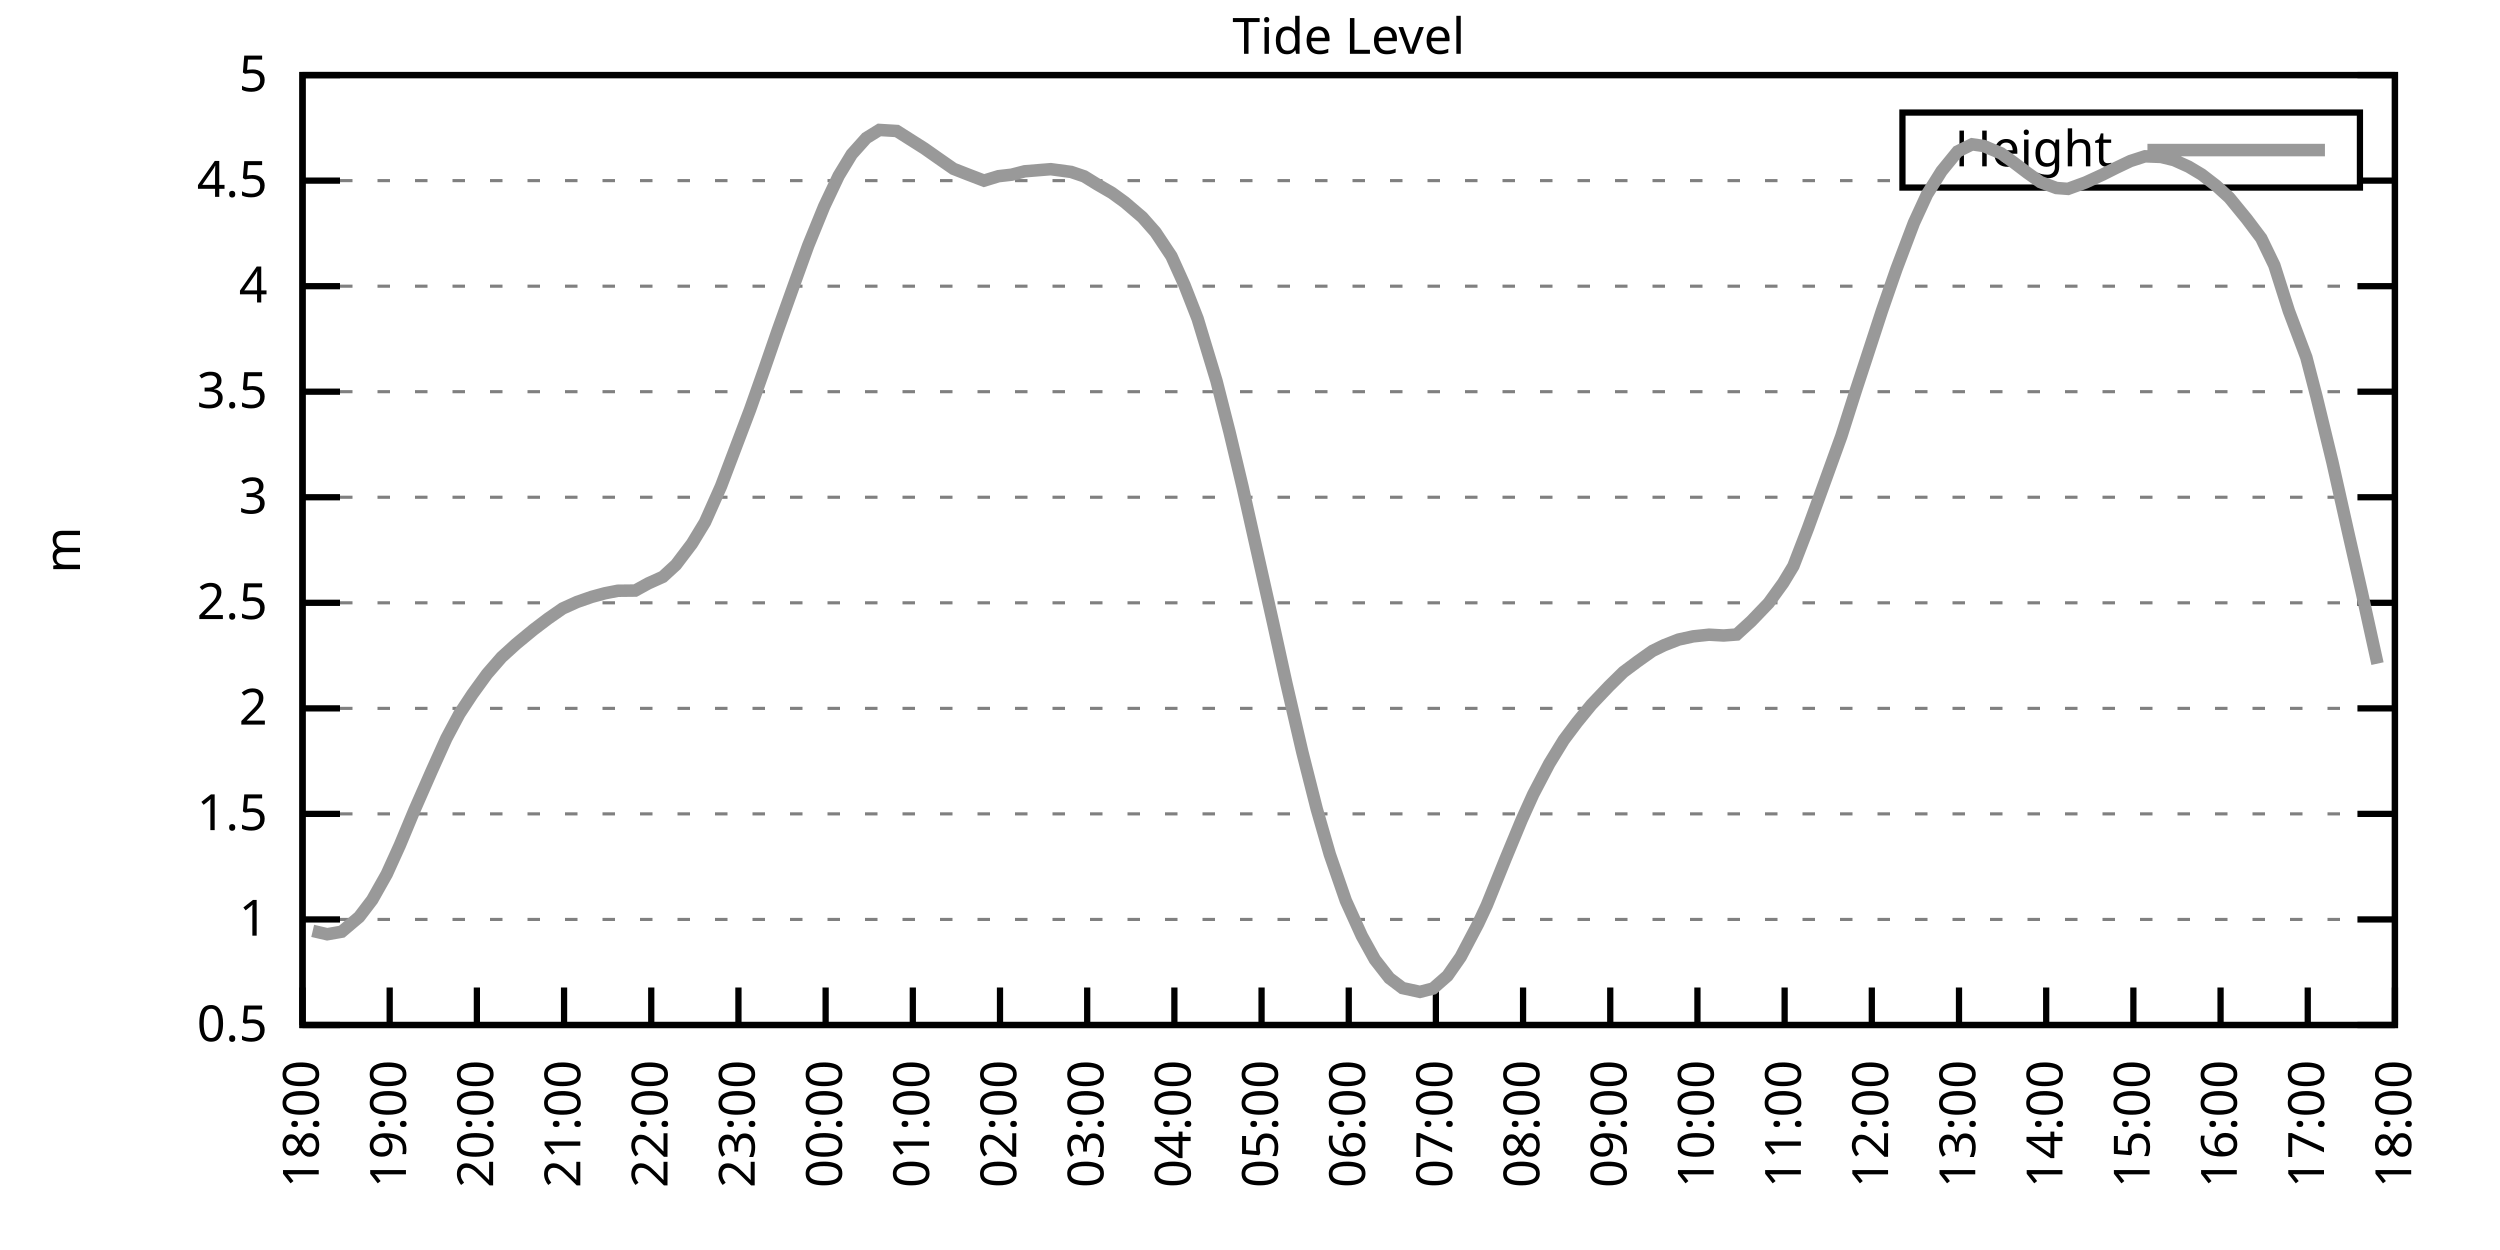
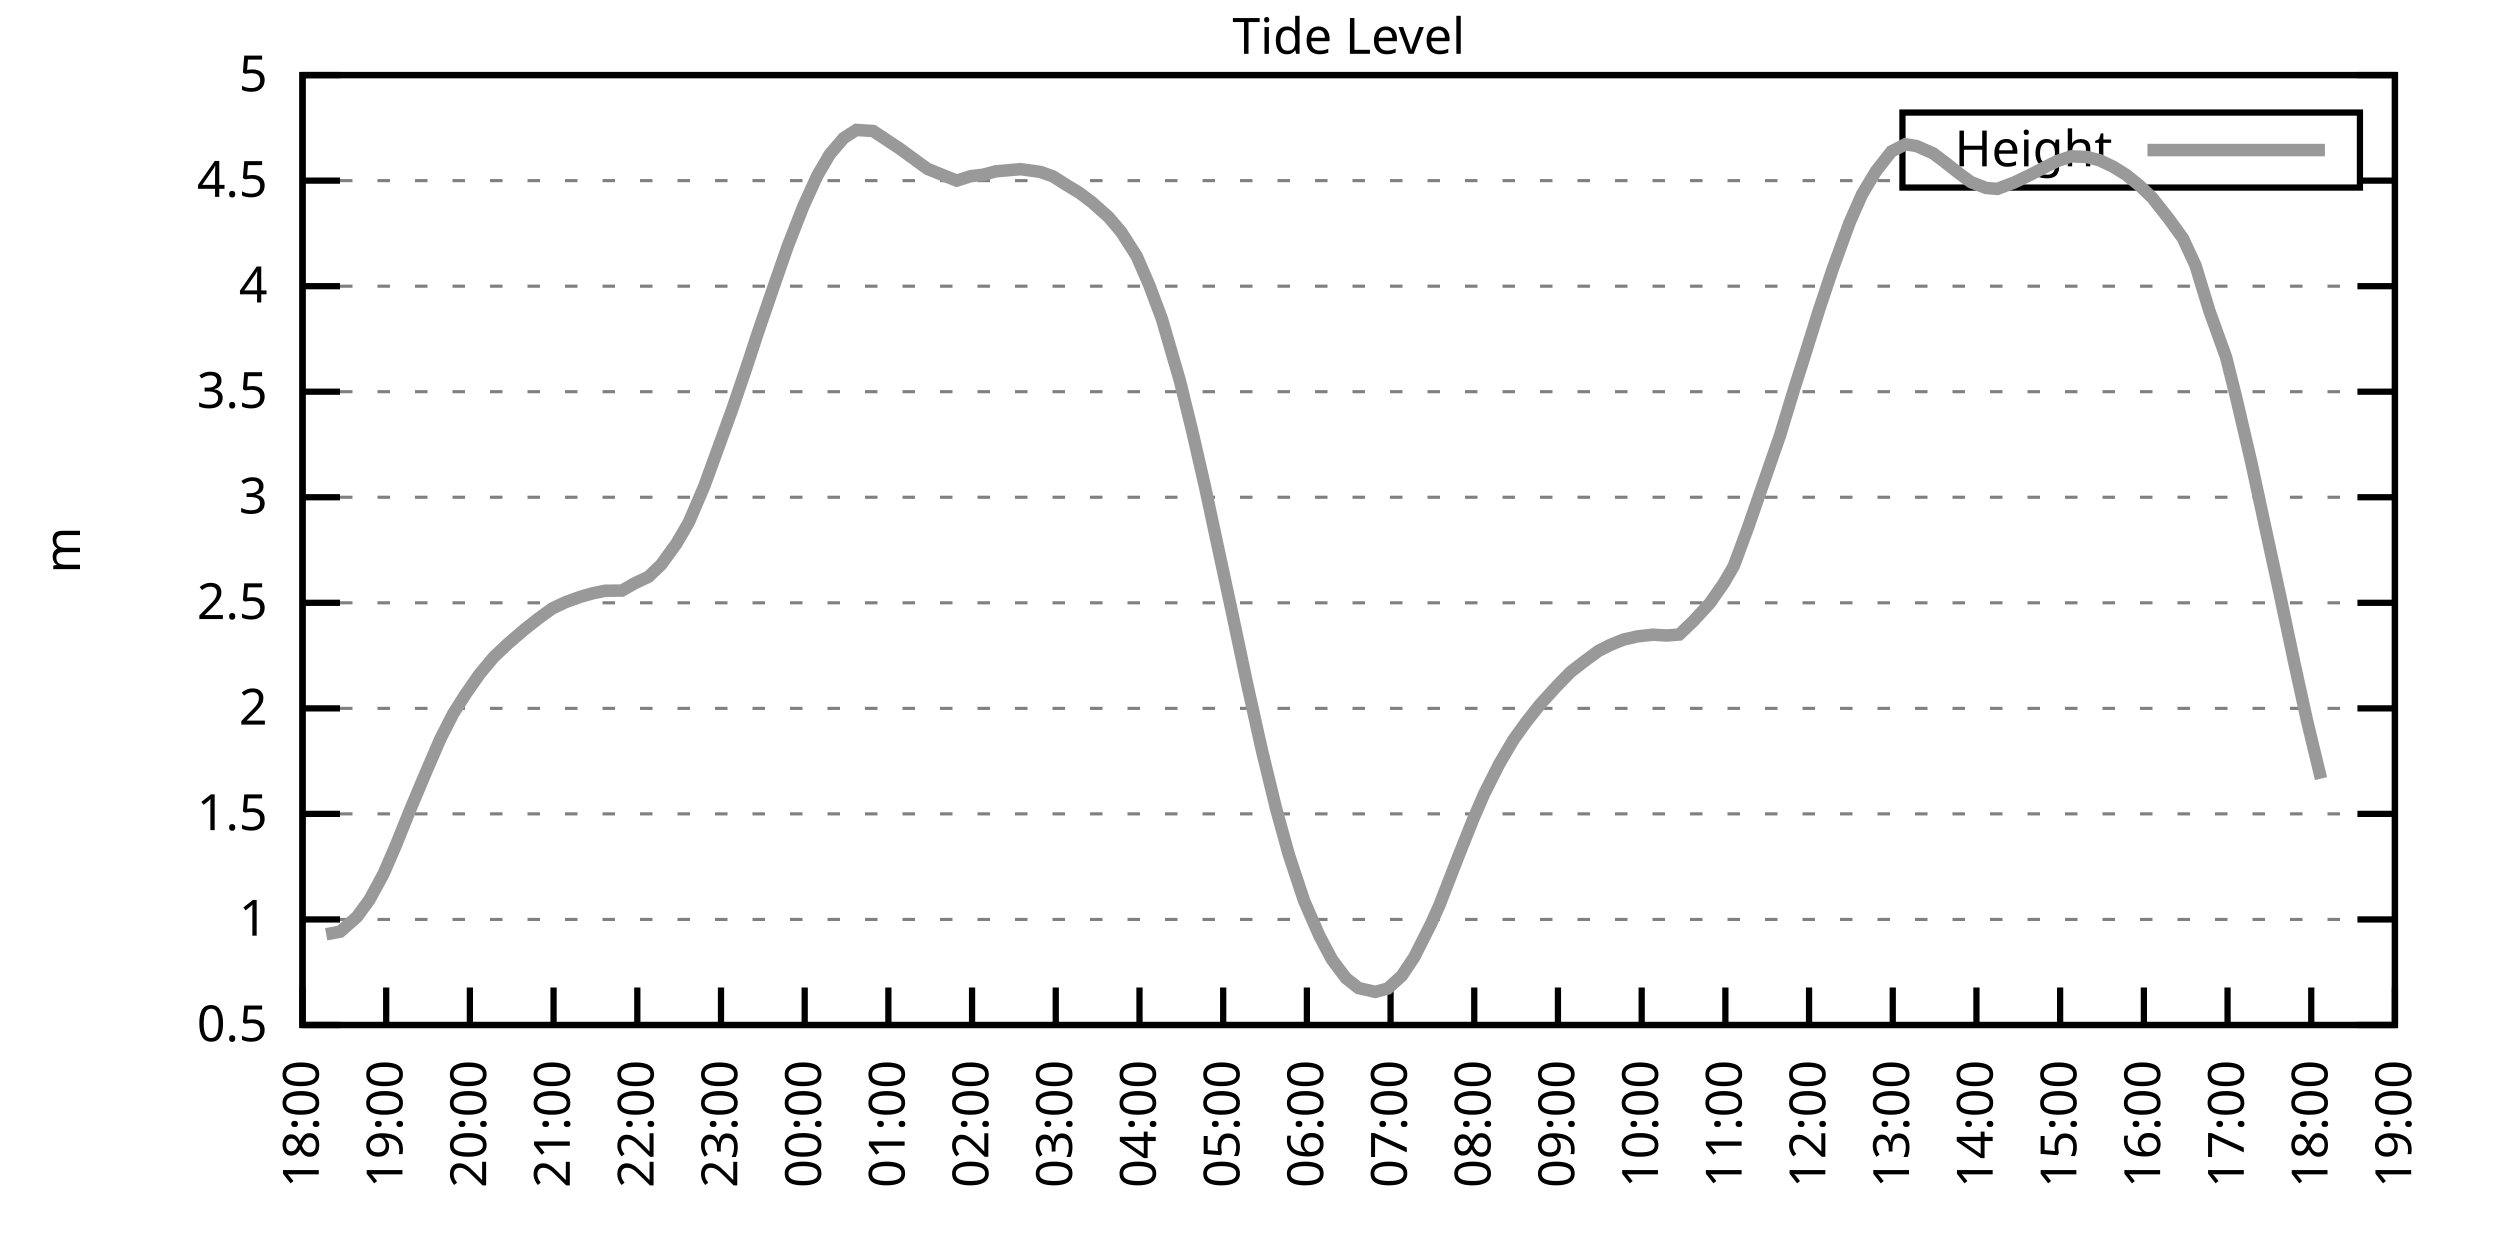
<svg xmlns="http://www.w3.org/2000/svg" xmlns:xlink="http://www.w3.org/1999/xlink" width="400" height="200" viewBox="0 0 400 200">
  <g id="gnuplot_canvas">
    <rect x="0" y="0" width="400" height="200" fill="none" />
    <defs>
      <circle id="gpDot" r="0.5" stroke-width="0.5" stroke="currentColor" />
      <path id="gpPt0" stroke-width="0.333" stroke="currentColor" d="M-1,0 h2 M0,-1 v2" />
      <path id="gpPt1" stroke-width="0.333" stroke="currentColor" d="M-1,-1 L1,1 M1,-1 L-1,1" />
      <path id="gpPt2" stroke-width="0.333" stroke="currentColor" d="M-1,0 L1,0 M0,-1 L0,1 M-1,-1 L1,1 M-1,1 L1,-1" />
      <rect id="gpPt3" stroke-width="0.333" stroke="currentColor" x="-1" y="-1" width="2" height="2" />
      <rect id="gpPt4" stroke-width="0.333" stroke="currentColor" fill="currentColor" x="-1" y="-1" width="2" height="2" />
      <circle id="gpPt5" stroke-width="0.333" stroke="currentColor" cx="0" cy="0" r="1" />
      <use xlink:href="#gpPt5" id="gpPt6" fill="currentColor" stroke="none" />
      <path id="gpPt7" stroke-width="0.333" stroke="currentColor" d="M0,-1.33 L-1.33,0.67 L1.33,0.67 z" />
      <use xlink:href="#gpPt7" id="gpPt8" fill="currentColor" stroke="none" />
      <use xlink:href="#gpPt7" id="gpPt9" stroke="currentColor" transform="rotate(180)" />
      <use xlink:href="#gpPt9" id="gpPt10" fill="currentColor" stroke="none" />
      <use xlink:href="#gpPt3" id="gpPt11" stroke="currentColor" transform="rotate(45)" />
      <use xlink:href="#gpPt11" id="gpPt12" fill="currentColor" stroke="none" />
      <path id="gpPt13" stroke-width="0.333" stroke="currentColor" d="M0,1.330 L1.265,0.411 L0.782,-1.067 L-0.782,-1.076 L-1.265,0.411 z" />
      <use xlink:href="#gpPt13" id="gpPt14" fill="currentColor" stroke="none" />
      <filter id="textbox" filterUnits="objectBoundingBox" x="0" y="0" height="1" width="1">
        <feFlood flood-color="white" flood-opacity="1" result="bgnd" />
        <feComposite in="SourceGraphic" in2="bgnd" operator="atop" />
      </filter>
      <filter id="greybox" filterUnits="objectBoundingBox" x="0" y="0" height="1" width="1">
        <feFlood flood-color="lightgrey" flood-opacity="1" result="grey" />
        <feComposite in="SourceGraphic" in2="grey" operator="atop" />
      </filter>
    </defs>
    <g fill="none" color="white" stroke="currentColor" stroke-width="1.00" stroke-linecap="butt" stroke-linejoin="miter">
</g>
    <g fill="none" color="black" stroke="currentColor" stroke-width="1.00" stroke-linecap="butt" stroke-linejoin="miter">
      <g stroke="none" shape-rendering="crispEdges">
        <polygon fill="rgb(255, 255, 255)" points="48.40,164.00 383.18,164.00 383.18,12.02 48.40,12.02 " />
      </g>
    </g>
    <g fill="none" color="black" stroke="currentColor" stroke-width="1.00" stroke-linecap="butt" stroke-linejoin="miter">
</g>
    <g fill="none" color="black" stroke="black" stroke-width="0.50" stroke-linecap="butt" stroke-linejoin="miter">
</g>
    <g fill="none" color="gray" stroke="currentColor" stroke-width="0.50" stroke-linecap="butt" stroke-linejoin="miter">
      <path stroke="gray" stroke-dasharray="2,4" class="gridline" d="M48.40,164.00 L383.19,164.00  " />
    </g>
    <g fill="none" color="gray" stroke="gray" stroke-width="1.00" stroke-linecap="butt" stroke-linejoin="miter">
</g>
    <g fill="none" color="black" stroke="currentColor" stroke-width="1.00" stroke-linecap="butt" stroke-linejoin="miter">
      <path stroke="black" d="M48.40,164.00 L54.40,164.00 M383.19,164.00 L377.19,164.00  " />
      <g transform="translate(42.80,166.60)" stroke="none" fill="black" font-family="Sans" font-size="8.00" text-anchor="end">
        <text>
          <tspan font-family="Sans"> 0.5</tspan>
        </text>
      </g>
    </g>
    <g fill="none" color="black" stroke="currentColor" stroke-width="1.00" stroke-linecap="butt" stroke-linejoin="miter">
</g>
    <g fill="none" color="black" stroke="black" stroke-width="0.50" stroke-linecap="butt" stroke-linejoin="miter">
</g>
    <g fill="none" color="gray" stroke="currentColor" stroke-width="0.50" stroke-linecap="butt" stroke-linejoin="miter">
      <path stroke="gray" stroke-dasharray="2,4" class="gridline" d="M48.40,147.11 L383.19,147.11  " />
    </g>
    <g fill="none" color="gray" stroke="gray" stroke-width="1.00" stroke-linecap="butt" stroke-linejoin="miter">
</g>
    <g fill="none" color="black" stroke="currentColor" stroke-width="1.00" stroke-linecap="butt" stroke-linejoin="miter">
      <path stroke="black" d="M48.40,147.11 L54.40,147.11 M383.19,147.11 L377.19,147.11  " />
      <g transform="translate(42.80,149.71)" stroke="none" fill="black" font-family="Sans" font-size="8.00" text-anchor="end">
        <text>
          <tspan font-family="Sans"> 1</tspan>
        </text>
      </g>
    </g>
    <g fill="none" color="black" stroke="currentColor" stroke-width="1.00" stroke-linecap="butt" stroke-linejoin="miter">
</g>
    <g fill="none" color="black" stroke="black" stroke-width="0.50" stroke-linecap="butt" stroke-linejoin="miter">
</g>
    <g fill="none" color="gray" stroke="currentColor" stroke-width="0.50" stroke-linecap="butt" stroke-linejoin="miter">
      <path stroke="gray" stroke-dasharray="2,4" class="gridline" d="M48.40,130.22 L383.19,130.22  " />
    </g>
    <g fill="none" color="gray" stroke="gray" stroke-width="1.00" stroke-linecap="butt" stroke-linejoin="miter">
</g>
    <g fill="none" color="black" stroke="currentColor" stroke-width="1.00" stroke-linecap="butt" stroke-linejoin="miter">
      <path stroke="black" d="M48.40,130.22 L54.40,130.22 M383.19,130.22 L377.19,130.22  " />
      <g transform="translate(42.80,132.82)" stroke="none" fill="black" font-family="Sans" font-size="8.00" text-anchor="end">
        <text>
          <tspan font-family="Sans"> 1.5</tspan>
        </text>
      </g>
    </g>
    <g fill="none" color="black" stroke="currentColor" stroke-width="1.00" stroke-linecap="butt" stroke-linejoin="miter">
</g>
    <g fill="none" color="black" stroke="black" stroke-width="0.50" stroke-linecap="butt" stroke-linejoin="miter">
</g>
    <g fill="none" color="gray" stroke="currentColor" stroke-width="0.50" stroke-linecap="butt" stroke-linejoin="miter">
      <path stroke="gray" stroke-dasharray="2,4" class="gridline" d="M48.40,113.34 L383.19,113.34  " />
    </g>
    <g fill="none" color="gray" stroke="gray" stroke-width="1.00" stroke-linecap="butt" stroke-linejoin="miter">
</g>
    <g fill="none" color="black" stroke="currentColor" stroke-width="1.00" stroke-linecap="butt" stroke-linejoin="miter">
      <path stroke="black" d="M48.40,113.34 L54.40,113.34 M383.19,113.34 L377.19,113.34  " />
      <g transform="translate(42.80,115.94)" stroke="none" fill="black" font-family="Sans" font-size="8.00" text-anchor="end">
        <text>
          <tspan font-family="Sans"> 2</tspan>
        </text>
      </g>
    </g>
    <g fill="none" color="black" stroke="currentColor" stroke-width="1.00" stroke-linecap="butt" stroke-linejoin="miter">
</g>
    <g fill="none" color="black" stroke="black" stroke-width="0.50" stroke-linecap="butt" stroke-linejoin="miter">
</g>
    <g fill="none" color="gray" stroke="currentColor" stroke-width="0.50" stroke-linecap="butt" stroke-linejoin="miter">
      <path stroke="gray" stroke-dasharray="2,4" class="gridline" d="M48.40,96.45 L383.19,96.45  " />
    </g>
    <g fill="none" color="gray" stroke="gray" stroke-width="1.00" stroke-linecap="butt" stroke-linejoin="miter">
</g>
    <g fill="none" color="black" stroke="currentColor" stroke-width="1.00" stroke-linecap="butt" stroke-linejoin="miter">
      <path stroke="black" d="M48.40,96.45 L54.40,96.45 M383.19,96.45 L377.19,96.45  " />
      <g transform="translate(42.80,99.05)" stroke="none" fill="black" font-family="Sans" font-size="8.00" text-anchor="end">
        <text>
          <tspan font-family="Sans"> 2.5</tspan>
        </text>
      </g>
    </g>
    <g fill="none" color="black" stroke="currentColor" stroke-width="1.00" stroke-linecap="butt" stroke-linejoin="miter">
</g>
    <g fill="none" color="black" stroke="black" stroke-width="0.50" stroke-linecap="butt" stroke-linejoin="miter">
</g>
    <g fill="none" color="gray" stroke="currentColor" stroke-width="0.50" stroke-linecap="butt" stroke-linejoin="miter">
      <path stroke="gray" stroke-dasharray="2,4" class="gridline" d="M48.40,79.56 L383.19,79.56  " />
    </g>
    <g fill="none" color="gray" stroke="gray" stroke-width="1.00" stroke-linecap="butt" stroke-linejoin="miter">
</g>
    <g fill="none" color="black" stroke="currentColor" stroke-width="1.00" stroke-linecap="butt" stroke-linejoin="miter">
      <path stroke="black" d="M48.40,79.56 L54.40,79.56 M383.19,79.56 L377.19,79.56  " />
      <g transform="translate(42.80,82.16)" stroke="none" fill="black" font-family="Sans" font-size="8.00" text-anchor="end">
        <text>
          <tspan font-family="Sans"> 3</tspan>
        </text>
      </g>
    </g>
    <g fill="none" color="black" stroke="currentColor" stroke-width="1.00" stroke-linecap="butt" stroke-linejoin="miter">
</g>
    <g fill="none" color="black" stroke="black" stroke-width="0.50" stroke-linecap="butt" stroke-linejoin="miter">
</g>
    <g fill="none" color="gray" stroke="currentColor" stroke-width="0.50" stroke-linecap="butt" stroke-linejoin="miter">
      <path stroke="gray" stroke-dasharray="2,4" class="gridline" d="M48.40,62.67 L383.19,62.67  " />
    </g>
    <g fill="none" color="gray" stroke="gray" stroke-width="1.00" stroke-linecap="butt" stroke-linejoin="miter">
</g>
    <g fill="none" color="black" stroke="currentColor" stroke-width="1.00" stroke-linecap="butt" stroke-linejoin="miter">
      <path stroke="black" d="M48.40,62.67 L54.40,62.67 M383.19,62.67 L377.19,62.67  " />
      <g transform="translate(42.80,65.27)" stroke="none" fill="black" font-family="Sans" font-size="8.00" text-anchor="end">
        <text>
          <tspan font-family="Sans"> 3.5</tspan>
        </text>
      </g>
    </g>
    <g fill="none" color="black" stroke="currentColor" stroke-width="1.00" stroke-linecap="butt" stroke-linejoin="miter">
</g>
    <g fill="none" color="black" stroke="black" stroke-width="0.50" stroke-linecap="butt" stroke-linejoin="miter">
</g>
    <g fill="none" color="gray" stroke="currentColor" stroke-width="0.50" stroke-linecap="butt" stroke-linejoin="miter">
      <path stroke="gray" stroke-dasharray="2,4" class="gridline" d="M48.40,45.79 L383.19,45.79  " />
    </g>
    <g fill="none" color="gray" stroke="gray" stroke-width="1.00" stroke-linecap="butt" stroke-linejoin="miter">
</g>
    <g fill="none" color="black" stroke="currentColor" stroke-width="1.00" stroke-linecap="butt" stroke-linejoin="miter">
      <path stroke="black" d="M48.40,45.79 L54.40,45.79 M383.19,45.79 L377.19,45.79  " />
      <g transform="translate(42.80,48.39)" stroke="none" fill="black" font-family="Sans" font-size="8.00" text-anchor="end">
        <text>
          <tspan font-family="Sans"> 4</tspan>
        </text>
      </g>
    </g>
    <g fill="none" color="black" stroke="currentColor" stroke-width="1.00" stroke-linecap="butt" stroke-linejoin="miter">
</g>
    <g fill="none" color="black" stroke="black" stroke-width="0.50" stroke-linecap="butt" stroke-linejoin="miter">
</g>
    <g fill="none" color="gray" stroke="currentColor" stroke-width="0.50" stroke-linecap="butt" stroke-linejoin="miter">
      <path stroke="gray" stroke-dasharray="2,4" class="gridline" d="M48.40,28.90 L304.39,28.90 M377.59,28.90 L383.19,28.90  " />
    </g>
    <g fill="none" color="gray" stroke="gray" stroke-width="1.00" stroke-linecap="butt" stroke-linejoin="miter">
</g>
    <g fill="none" color="black" stroke="currentColor" stroke-width="1.00" stroke-linecap="butt" stroke-linejoin="miter">
      <path stroke="black" d="M48.40,28.90 L54.40,28.90 M383.19,28.90 L377.19,28.90  " />
      <g transform="translate(42.80,31.50)" stroke="none" fill="black" font-family="Sans" font-size="8.00" text-anchor="end">
        <text>
          <tspan font-family="Sans"> 4.5</tspan>
        </text>
      </g>
    </g>
    <g fill="none" color="black" stroke="currentColor" stroke-width="1.00" stroke-linecap="butt" stroke-linejoin="miter">
</g>
    <g fill="none" color="black" stroke="black" stroke-width="0.50" stroke-linecap="butt" stroke-linejoin="miter">
</g>
    <g fill="none" color="gray" stroke="currentColor" stroke-width="0.50" stroke-linecap="butt" stroke-linejoin="miter">
      <path stroke="gray" stroke-dasharray="2,4" class="gridline" d="M48.40,12.01 L383.19,12.01  " />
    </g>
    <g fill="none" color="gray" stroke="gray" stroke-width="1.00" stroke-linecap="butt" stroke-linejoin="miter">
</g>
    <g fill="none" color="black" stroke="currentColor" stroke-width="1.00" stroke-linecap="butt" stroke-linejoin="miter">
      <path stroke="black" d="M48.40,12.01 L54.40,12.01 M383.19,12.01 L377.19,12.01  " />
      <g transform="translate(42.80,14.61)" stroke="none" fill="black" font-family="Sans" font-size="8.00" text-anchor="end">
        <text>
          <tspan font-family="Sans"> 5</tspan>
        </text>
      </g>
    </g>
    <g fill="none" color="black" stroke="currentColor" stroke-width="1.00" stroke-linecap="butt" stroke-linejoin="miter">
      <path stroke="black" d="M48.40,164.00 L48.40,158.00  " />
      <g transform="translate(51.00,169.60) rotate(270.00)" stroke="none" fill="black" font-family="Sans" font-size="8.00" text-anchor="end">
        <text>
          <tspan font-family="Sans">18:00</tspan>
        </text>
      </g>
    </g>
    <g fill="none" color="black" stroke="currentColor" stroke-width="1.00" stroke-linecap="butt" stroke-linejoin="miter">
-       <path stroke="black" d="M62.35,164.00 L62.35,158.00  " />
-       <g transform="translate(64.95,169.60) rotate(270.00)" stroke="none" fill="black" font-family="Sans" font-size="8.00" text-anchor="end">
+       <path stroke="black" d="M61.79,164.00 L61.79,158.00  " />
+       <g transform="translate(64.39,169.60) rotate(270.00)" stroke="none" fill="black" font-family="Sans" font-size="8.00" text-anchor="end">
        <text>
          <tspan font-family="Sans">19:00</tspan>
        </text>
      </g>
    </g>
    <g fill="none" color="black" stroke="currentColor" stroke-width="1.00" stroke-linecap="butt" stroke-linejoin="miter">
-       <path stroke="black" d="M76.30,164.00 L76.30,158.00  " />
-       <g transform="translate(78.90,169.60) rotate(270.00)" stroke="none" fill="black" font-family="Sans" font-size="8.00" text-anchor="end">
+       <path stroke="black" d="M75.18,164.00 L75.18,158.00  " />
+       <g transform="translate(77.78,169.60) rotate(270.00)" stroke="none" fill="black" font-family="Sans" font-size="8.00" text-anchor="end">
        <text>
          <tspan font-family="Sans">20:00</tspan>
        </text>
      </g>
    </g>
    <g fill="none" color="black" stroke="currentColor" stroke-width="1.00" stroke-linecap="butt" stroke-linejoin="miter">
-       <path stroke="black" d="M90.25,164.00 L90.25,158.00  " />
-       <g transform="translate(92.85,169.60) rotate(270.00)" stroke="none" fill="black" font-family="Sans" font-size="8.00" text-anchor="end">
+       <path stroke="black" d="M88.57,164.00 L88.57,158.00  " />
+       <g transform="translate(91.17,169.60) rotate(270.00)" stroke="none" fill="black" font-family="Sans" font-size="8.00" text-anchor="end">
        <text>
          <tspan font-family="Sans">21:00</tspan>
        </text>
      </g>
    </g>
    <g fill="none" color="black" stroke="currentColor" stroke-width="1.00" stroke-linecap="butt" stroke-linejoin="miter">
-       <path stroke="black" d="M104.20,164.00 L104.20,158.00  " />
-       <g transform="translate(106.80,169.60) rotate(270.00)" stroke="none" fill="black" font-family="Sans" font-size="8.00" text-anchor="end">
+       <path stroke="black" d="M101.97,164.00 L101.97,158.00  " />
+       <g transform="translate(104.57,169.60) rotate(270.00)" stroke="none" fill="black" font-family="Sans" font-size="8.00" text-anchor="end">
        <text>
          <tspan font-family="Sans">22:00</tspan>
        </text>
      </g>
    </g>
    <g fill="none" color="black" stroke="currentColor" stroke-width="1.00" stroke-linecap="butt" stroke-linejoin="miter">
-       <path stroke="black" d="M118.15,164.00 L118.15,158.00  " />
-       <g transform="translate(120.75,169.60) rotate(270.00)" stroke="none" fill="black" font-family="Sans" font-size="8.00" text-anchor="end">
+       <path stroke="black" d="M115.36,164.00 L115.36,158.00  " />
+       <g transform="translate(117.96,169.60) rotate(270.00)" stroke="none" fill="black" font-family="Sans" font-size="8.00" text-anchor="end">
        <text>
          <tspan font-family="Sans">23:00</tspan>
        </text>
      </g>
    </g>
    <g fill="none" color="black" stroke="currentColor" stroke-width="1.00" stroke-linecap="butt" stroke-linejoin="miter">
-       <path stroke="black" d="M132.10,164.00 L132.10,158.00  " />
-       <g transform="translate(134.70,169.60) rotate(270.00)" stroke="none" fill="black" font-family="Sans" font-size="8.00" text-anchor="end">
+       <path stroke="black" d="M128.75,164.00 L128.75,158.00  " />
+       <g transform="translate(131.35,169.60) rotate(270.00)" stroke="none" fill="black" font-family="Sans" font-size="8.00" text-anchor="end">
        <text>
          <tspan font-family="Sans">00:00</tspan>
        </text>
      </g>
    </g>
    <g fill="none" color="black" stroke="currentColor" stroke-width="1.00" stroke-linecap="butt" stroke-linejoin="miter">
-       <path stroke="black" d="M146.05,164.00 L146.05,158.00  " />
-       <g transform="translate(148.65,169.60) rotate(270.00)" stroke="none" fill="black" font-family="Sans" font-size="8.00" text-anchor="end">
+       <path stroke="black" d="M142.14,164.00 L142.14,158.00  " />
+       <g transform="translate(144.74,169.60) rotate(270.00)" stroke="none" fill="black" font-family="Sans" font-size="8.00" text-anchor="end">
        <text>
          <tspan font-family="Sans">01:00</tspan>
        </text>
      </g>
    </g>
    <g fill="none" color="black" stroke="currentColor" stroke-width="1.00" stroke-linecap="butt" stroke-linejoin="miter">
-       <path stroke="black" d="M160.00,164.00 L160.00,158.00  " />
-       <g transform="translate(162.60,169.60) rotate(270.00)" stroke="none" fill="black" font-family="Sans" font-size="8.00" text-anchor="end">
+       <path stroke="black" d="M155.53,164.00 L155.53,158.00  " />
+       <g transform="translate(158.13,169.60) rotate(270.00)" stroke="none" fill="black" font-family="Sans" font-size="8.00" text-anchor="end">
        <text>
          <tspan font-family="Sans">02:00</tspan>
        </text>
      </g>
    </g>
    <g fill="none" color="black" stroke="currentColor" stroke-width="1.00" stroke-linecap="butt" stroke-linejoin="miter">
-       <path stroke="black" d="M173.95,164.00 L173.95,158.00  " />
-       <g transform="translate(176.55,169.60) rotate(270.00)" stroke="none" fill="black" font-family="Sans" font-size="8.00" text-anchor="end">
+       <path stroke="black" d="M168.92,164.00 L168.92,158.00  " />
+       <g transform="translate(171.52,169.60) rotate(270.00)" stroke="none" fill="black" font-family="Sans" font-size="8.00" text-anchor="end">
        <text>
          <tspan font-family="Sans">03:00</tspan>
        </text>
      </g>
    </g>
    <g fill="none" color="black" stroke="currentColor" stroke-width="1.00" stroke-linecap="butt" stroke-linejoin="miter">
-       <path stroke="black" d="M187.90,164.00 L187.90,158.00  " />
-       <g transform="translate(190.50,169.60) rotate(270.00)" stroke="none" fill="black" font-family="Sans" font-size="8.00" text-anchor="end">
+       <path stroke="black" d="M182.32,164.00 L182.32,158.00  " />
+       <g transform="translate(184.92,169.60) rotate(270.00)" stroke="none" fill="black" font-family="Sans" font-size="8.00" text-anchor="end">
        <text>
          <tspan font-family="Sans">04:00</tspan>
        </text>
      </g>
    </g>
    <g fill="none" color="black" stroke="currentColor" stroke-width="1.00" stroke-linecap="butt" stroke-linejoin="miter">
-       <path stroke="black" d="M201.85,164.00 L201.85,158.00  " />
-       <g transform="translate(204.45,169.60) rotate(270.00)" stroke="none" fill="black" font-family="Sans" font-size="8.00" text-anchor="end">
+       <path stroke="black" d="M195.71,164.00 L195.71,158.00  " />
+       <g transform="translate(198.31,169.60) rotate(270.00)" stroke="none" fill="black" font-family="Sans" font-size="8.00" text-anchor="end">
        <text>
          <tspan font-family="Sans">05:00</tspan>
        </text>
      </g>
    </g>
    <g fill="none" color="black" stroke="currentColor" stroke-width="1.00" stroke-linecap="butt" stroke-linejoin="miter">
-       <path stroke="black" d="M215.80,164.00 L215.80,158.00  " />
-       <g transform="translate(218.40,169.60) rotate(270.00)" stroke="none" fill="black" font-family="Sans" font-size="8.00" text-anchor="end">
+       <path stroke="black" d="M209.10,164.00 L209.10,158.00  " />
+       <g transform="translate(211.70,169.60) rotate(270.00)" stroke="none" fill="black" font-family="Sans" font-size="8.00" text-anchor="end">
        <text>
          <tspan font-family="Sans">06:00</tspan>
        </text>
      </g>
    </g>
    <g fill="none" color="black" stroke="currentColor" stroke-width="1.00" stroke-linecap="butt" stroke-linejoin="miter">
-       <path stroke="black" d="M229.74,164.00 L229.74,158.00  " />
-       <g transform="translate(232.34,169.60) rotate(270.00)" stroke="none" fill="black" font-family="Sans" font-size="8.00" text-anchor="end">
+       <path stroke="black" d="M222.49,164.00 L222.49,158.00  " />
+       <g transform="translate(225.09,169.60) rotate(270.00)" stroke="none" fill="black" font-family="Sans" font-size="8.00" text-anchor="end">
        <text>
          <tspan font-family="Sans">07:00</tspan>
        </text>
      </g>
    </g>
    <g fill="none" color="black" stroke="currentColor" stroke-width="1.00" stroke-linecap="butt" stroke-linejoin="miter">
-       <path stroke="black" d="M243.69,164.00 L243.69,158.00  " />
-       <g transform="translate(246.29,169.60) rotate(270.00)" stroke="none" fill="black" font-family="Sans" font-size="8.00" text-anchor="end">
+       <path stroke="black" d="M235.88,164.00 L235.88,158.00  " />
+       <g transform="translate(238.48,169.60) rotate(270.00)" stroke="none" fill="black" font-family="Sans" font-size="8.00" text-anchor="end">
        <text>
          <tspan font-family="Sans">08:00</tspan>
        </text>
      </g>
    </g>
    <g fill="none" color="black" stroke="currentColor" stroke-width="1.00" stroke-linecap="butt" stroke-linejoin="miter">
-       <path stroke="black" d="M257.64,164.00 L257.64,158.00  " />
-       <g transform="translate(260.24,169.60) rotate(270.00)" stroke="none" fill="black" font-family="Sans" font-size="8.00" text-anchor="end">
+       <path stroke="black" d="M249.27,164.00 L249.27,158.00  " />
+       <g transform="translate(251.87,169.60) rotate(270.00)" stroke="none" fill="black" font-family="Sans" font-size="8.00" text-anchor="end">
        <text>
          <tspan font-family="Sans">09:00</tspan>
        </text>
      </g>
    </g>
    <g fill="none" color="black" stroke="currentColor" stroke-width="1.00" stroke-linecap="butt" stroke-linejoin="miter">
-       <path stroke="black" d="M271.59,164.00 L271.59,158.00  " />
-       <g transform="translate(274.19,169.60) rotate(270.00)" stroke="none" fill="black" font-family="Sans" font-size="8.00" text-anchor="end">
+       <path stroke="black" d="M262.67,164.00 L262.67,158.00  " />
+       <g transform="translate(265.27,169.60) rotate(270.00)" stroke="none" fill="black" font-family="Sans" font-size="8.00" text-anchor="end">
        <text>
          <tspan font-family="Sans">10:00</tspan>
        </text>
      </g>
    </g>
    <g fill="none" color="black" stroke="currentColor" stroke-width="1.00" stroke-linecap="butt" stroke-linejoin="miter">
-       <path stroke="black" d="M285.54,164.00 L285.54,158.00  " />
-       <g transform="translate(288.14,169.60) rotate(270.00)" stroke="none" fill="black" font-family="Sans" font-size="8.00" text-anchor="end">
+       <path stroke="black" d="M276.06,164.00 L276.06,158.00  " />
+       <g transform="translate(278.66,169.60) rotate(270.00)" stroke="none" fill="black" font-family="Sans" font-size="8.00" text-anchor="end">
        <text>
          <tspan font-family="Sans">11:00</tspan>
        </text>
      </g>
    </g>
    <g fill="none" color="black" stroke="currentColor" stroke-width="1.00" stroke-linecap="butt" stroke-linejoin="miter">
-       <path stroke="black" d="M299.49,164.00 L299.49,158.00  " />
-       <g transform="translate(302.09,169.60) rotate(270.00)" stroke="none" fill="black" font-family="Sans" font-size="8.00" text-anchor="end">
+       <path stroke="black" d="M289.45,164.00 L289.45,158.00  " />
+       <g transform="translate(292.05,169.60) rotate(270.00)" stroke="none" fill="black" font-family="Sans" font-size="8.00" text-anchor="end">
        <text>
          <tspan font-family="Sans">12:00</tspan>
        </text>
      </g>
    </g>
    <g fill="none" color="black" stroke="currentColor" stroke-width="1.00" stroke-linecap="butt" stroke-linejoin="miter">
-       <path stroke="black" d="M313.44,164.00 L313.44,158.00  " />
-       <g transform="translate(316.04,169.60) rotate(270.00)" stroke="none" fill="black" font-family="Sans" font-size="8.00" text-anchor="end">
+       <path stroke="black" d="M302.84,164.00 L302.84,158.00  " />
+       <g transform="translate(305.44,169.60) rotate(270.00)" stroke="none" fill="black" font-family="Sans" font-size="8.00" text-anchor="end">
        <text>
          <tspan font-family="Sans">13:00</tspan>
        </text>
      </g>
    </g>
    <g fill="none" color="black" stroke="currentColor" stroke-width="1.00" stroke-linecap="butt" stroke-linejoin="miter">
-       <path stroke="black" d="M327.39,164.00 L327.39,158.00  " />
-       <g transform="translate(329.99,169.60) rotate(270.00)" stroke="none" fill="black" font-family="Sans" font-size="8.00" text-anchor="end">
+       <path stroke="black" d="M316.23,164.00 L316.23,158.00  " />
+       <g transform="translate(318.83,169.60) rotate(270.00)" stroke="none" fill="black" font-family="Sans" font-size="8.00" text-anchor="end">
        <text>
          <tspan font-family="Sans">14:00</tspan>
        </text>
      </g>
    </g>
    <g fill="none" color="black" stroke="currentColor" stroke-width="1.00" stroke-linecap="butt" stroke-linejoin="miter">
-       <path stroke="black" d="M341.34,164.00 L341.34,158.00  " />
-       <g transform="translate(343.94,169.60) rotate(270.00)" stroke="none" fill="black" font-family="Sans" font-size="8.00" text-anchor="end">
+       <path stroke="black" d="M329.62,164.00 L329.62,158.00  " />
+       <g transform="translate(332.22,169.60) rotate(270.00)" stroke="none" fill="black" font-family="Sans" font-size="8.00" text-anchor="end">
        <text>
          <tspan font-family="Sans">15:00</tspan>
        </text>
      </g>
    </g>
    <g fill="none" color="black" stroke="currentColor" stroke-width="1.00" stroke-linecap="butt" stroke-linejoin="miter">
-       <path stroke="black" d="M355.29,164.00 L355.29,158.00  " />
-       <g transform="translate(357.89,169.60) rotate(270.00)" stroke="none" fill="black" font-family="Sans" font-size="8.00" text-anchor="end">
+       <path stroke="black" d="M343.02,164.00 L343.02,158.00  " />
+       <g transform="translate(345.62,169.60) rotate(270.00)" stroke="none" fill="black" font-family="Sans" font-size="8.00" text-anchor="end">
        <text>
          <tspan font-family="Sans">16:00</tspan>
        </text>
      </g>
    </g>
    <g fill="none" color="black" stroke="currentColor" stroke-width="1.00" stroke-linecap="butt" stroke-linejoin="miter">
-       <path stroke="black" d="M369.24,164.00 L369.24,158.00  " />
-       <g transform="translate(371.84,169.60) rotate(270.00)" stroke="none" fill="black" font-family="Sans" font-size="8.00" text-anchor="end">
+       <path stroke="black" d="M356.41,164.00 L356.41,158.00  " />
+       <g transform="translate(359.01,169.60) rotate(270.00)" stroke="none" fill="black" font-family="Sans" font-size="8.00" text-anchor="end">
        <text>
          <tspan font-family="Sans">17:00</tspan>
+         </text>
+       </g>
+     </g>
+     <g fill="none" color="black" stroke="currentColor" stroke-width="1.00" stroke-linecap="butt" stroke-linejoin="miter">
+       <path stroke="black" d="M369.80,164.00 L369.80,158.00  " />
+       <g transform="translate(372.40,169.60) rotate(270.00)" stroke="none" fill="black" font-family="Sans" font-size="8.00" text-anchor="end">
+         <text>
+           <tspan font-family="Sans">18:00</tspan>
        </text>
      </g>
    </g>
    <g fill="none" color="black" stroke="currentColor" stroke-width="1.00" stroke-linecap="butt" stroke-linejoin="miter">
      <path stroke="black" d="M383.19,164.00 L383.19,158.00  " />
      <g transform="translate(385.79,169.60) rotate(270.00)" stroke="none" fill="black" font-family="Sans" font-size="8.00" text-anchor="end">
        <text>
-           <tspan font-family="Sans">18:00</tspan>
+           <tspan font-family="Sans">19:00</tspan>
        </text>
      </g>
    </g>
    <g fill="none" color="black" stroke="currentColor" stroke-width="1.00" stroke-linecap="butt" stroke-linejoin="miter">
</g>
    <g fill="none" color="black" stroke="currentColor" stroke-width="1.00" stroke-linecap="butt" stroke-linejoin="miter">
      <path stroke="black" d="M48.40,12.01 L48.40,164.00 L383.19,164.00 L383.19,12.01 L48.40,12.01 Z  " />
    </g>
    <g fill="none" color="black" stroke="currentColor" stroke-width="1.00" stroke-linecap="butt" stroke-linejoin="miter">
</g>
    <g fill="none" color="black" stroke="currentColor" stroke-width="1.00" stroke-linecap="butt" stroke-linejoin="miter">
      <path stroke="black" d="M304.39,30.01 L304.39,18.01 L377.59,18.01 L377.59,30.01 L304.39,30.01 Z  " />
    </g>
    <g id="Tide_level_plot_1">
      <g fill="none" color="white" stroke="black" stroke-width="2.00" stroke-linecap="butt" stroke-linejoin="miter">
</g>
      <g fill="none" color="black" stroke="currentColor" stroke-width="2.00" stroke-linecap="butt" stroke-linejoin="miter">
        <g transform="translate(337.99,26.61)" stroke="none" fill="black" font-family="Sans" font-size="8.00" text-anchor="end">
          <text>
            <tspan font-family="Sans">Height</tspan>
          </text>
        </g>
      </g>
      <g fill="none" color="black" stroke="currentColor" stroke-width="2.00" stroke-linecap="butt" stroke-linejoin="miter">
-         <path stroke="rgb(153, 153, 153)" d="M343.59,24.01 L371.99,24.01 M50.03,148.94 L52.35,149.48 L54.68,149.07 L57.47,146.71 L59.56,143.97 L61.88,139.85   L63.98,135.22 L66.30,129.65 L69.09,123.30 L71.42,118.13 L73.51,114.21 L75.60,111.04 L77.93,107.83 L80.25,105.16   L82.58,103.04 L85.37,100.74 L87.69,98.98 L90.02,97.36 L92.34,96.31 L94.67,95.50 L96.76,94.93 L98.85,94.52   L101.64,94.49 L103.73,93.34 L106.06,92.29 L108.15,90.37 L110.71,86.99 L112.80,83.55 L115.36,77.80 L120.01,65.54   L122.33,58.96 L124.43,52.88 L127.22,45.08 L129.31,39.30 L131.87,33.02 L134.19,28.12 L136.28,24.68 L138.61,22.08   L140.70,20.79 L143.49,20.96 L147.91,23.76 L150.23,25.39 L152.56,27.01 L154.88,27.92 L157.44,28.90 L159.76,28.19   L161.86,27.95 L163.95,27.41 L166.74,27.18 L168.13,27.07 L171.39,27.51 L173.48,28.22 L175.57,29.51 L177.90,30.86   L179.99,32.38 L182.78,34.77 L184.87,37.14 L187.43,40.99 L189.52,45.62 L191.62,50.99 L194.64,60.95 L196.73,69.16   L198.82,77.94 L203.71,99.73 L205.80,109.25 L208.36,120.29 L210.68,129.45 L212.77,136.71 L215.33,144.11 L217.89,149.75   L219.98,153.53 L222.30,156.50 L224.40,158.09 L227.19,158.70 L229.28,158.16 L231.60,156.13 L233.70,153.12 L236.49,147.82   L237.88,144.85 L240.90,137.38 L243.46,131.20 L245.32,127.08 L247.88,122.19 L250.20,118.40 L252.30,115.60 L254.62,112.76   L257.41,109.82 L259.74,107.53 L262.06,105.80 L264.39,104.15 L266.25,103.24 L268.57,102.33 L270.90,101.82 L273.45,101.55   L275.78,101.68 L277.87,101.52 L280.20,99.39 L282.99,96.48 L285.31,93.27 L286.94,90.57 L289.26,84.56 L292.29,76.22   L294.61,69.80 L296.94,62.47 L298.56,57.54 L301.12,49.70 L303.44,43.02 L306.23,35.65 L308.33,31.09 L310.65,27.38   L313.21,24.24 L315.53,23.09 L317.39,23.36 L320.18,24.54 L322.28,26.06 L324.37,27.65 L326.46,29.13 L329.02,30.08   L330.88,30.22 L333.67,29.20 L336.46,27.92 L338.55,26.87 L340.88,25.76 L343.20,25.01 L345.76,25.11 L347.85,25.62   L350.18,26.67 L352.27,27.92 L354.59,29.71 L356.69,31.63 L359.48,35.04 L361.80,38.12 L363.89,42.44 L366.22,49.77   L369.01,57.17 L370.64,63.45 L373.19,73.95 L375.75,85.37 L377.84,94.56 L380.40,106.18  " />
+         <path stroke="rgb(153, 153, 153)" d="M343.59,24.01 L371.99,24.01 M52.19,149.48 L54.43,149.07 L57.10,146.71 L59.11,143.97 L61.35,139.85 L63.35,135.22   L65.59,129.65 L68.26,123.30 L70.50,118.13 L72.50,114.21 L74.51,111.04 L76.75,107.83 L78.98,105.16 L81.21,103.04   L83.89,100.74 L86.12,98.98 L88.35,97.36 L90.58,96.31 L92.82,95.50 L94.82,94.93 L96.83,94.52 L99.51,94.49   L101.52,93.34 L103.75,92.29 L105.76,90.37 L108.22,86.99 L110.22,83.55 L112.68,77.80 L117.14,65.54 L119.38,58.96   L121.38,52.88 L124.06,45.08 L126.07,39.30 L128.53,33.02 L130.76,28.12 L132.77,24.68 L135.00,22.08 L137.01,20.79   L139.69,20.96 L143.93,23.76 L146.16,25.39 L148.39,27.01 L150.62,27.92 L153.08,28.90 L155.31,28.19 L157.32,27.95   L159.33,27.41 L162.01,27.18 L163.34,27.07 L166.47,27.51 L168.48,28.22 L170.49,29.51 L172.72,30.86 L174.73,32.38   L177.41,34.77 L179.41,37.14 L181.87,40.99 L183.88,45.62 L185.89,50.99 L188.79,60.95 L190.80,69.16 L192.81,77.94   L197.49,99.73 L199.50,109.25 L201.96,120.29 L204.19,129.45 L206.20,136.71 L208.65,144.11 L211.11,149.75 L213.12,153.53   L215.35,156.50 L217.36,158.09 L220.04,158.70 L222.04,158.16 L224.28,156.13 L226.29,153.12 L228.96,147.82 L230.30,144.85   L233.20,137.38 L235.66,131.20 L237.44,127.08 L239.90,122.19 L242.13,118.40 L244.14,115.60 L246.37,112.76 L249.05,109.82   L251.28,107.53 L253.51,105.80 L255.75,104.15 L257.53,103.24 L259.76,102.33 L262.00,101.82 L264.45,101.55 L266.68,101.68   L268.69,101.52 L270.92,99.39 L273.60,96.48 L275.83,93.27 L277.40,90.57 L279.63,84.56 L282.53,76.22 L284.76,69.80   L286.99,62.47 L288.56,57.54 L291.01,49.70 L293.24,43.02 L295.92,35.65 L297.93,31.09 L300.16,27.38 L302.62,24.24   L304.85,23.09 L306.63,23.36 L309.31,24.54 L311.32,26.06 L313.33,27.65 L315.34,29.13 L317.79,30.08 L319.58,30.22   L322.26,29.20 L324.94,27.92 L326.95,26.87 L329.18,25.76 L331.41,25.01 L333.86,25.11 L335.87,25.62 L338.10,26.67   L340.11,27.92 L342.35,29.71 L344.35,31.63 L347.03,35.04 L349.26,38.12 L351.27,42.44 L353.51,49.77 L356.18,57.17   L357.75,63.45 L360.20,73.95 L362.66,85.37 L364.66,94.56 L367.12,106.18 L369.13,115.33 L371.36,124.58  " />
      </g>
    </g>
    <g fill="none" color="black" stroke="currentColor" stroke-width="2.00" stroke-linecap="butt" stroke-linejoin="miter">
</g>
    <g fill="none" color="black" stroke="black" stroke-width="1.00" stroke-linecap="butt" stroke-linejoin="miter">
</g>
    <g fill="none" color="black" stroke="currentColor" stroke-width="1.00" stroke-linecap="butt" stroke-linejoin="miter">
      <path stroke="black" d="M48.40,12.01 L48.40,164.00 L383.19,164.00 L383.19,12.01 L48.40,12.01 Z  " />
      <g transform="translate(12.80,88.01) rotate(270.00)" stroke="none" fill="black" font-family="Sans" font-size="8.00" text-anchor="middle">
        <text>
          <tspan font-family="Sans">m</tspan>
        </text>
      </g>
    </g>
    <g fill="none" color="black" stroke="currentColor" stroke-width="1.00" stroke-linecap="butt" stroke-linejoin="miter">
</g>
    <g fill="none" color="black" stroke="currentColor" stroke-width="1.00" stroke-linecap="butt" stroke-linejoin="miter">
      <g transform="translate(215.79,8.61)" stroke="none" fill="black" font-family="Sans" font-size="8.00" text-anchor="middle">
        <text>
          <tspan font-family="Sans">Tide Level</tspan>
        </text>
      </g>
    </g>
    <g fill="none" color="black" stroke="currentColor" stroke-width="1.00" stroke-linecap="butt" stroke-linejoin="miter">
</g>
  </g>
</svg>
